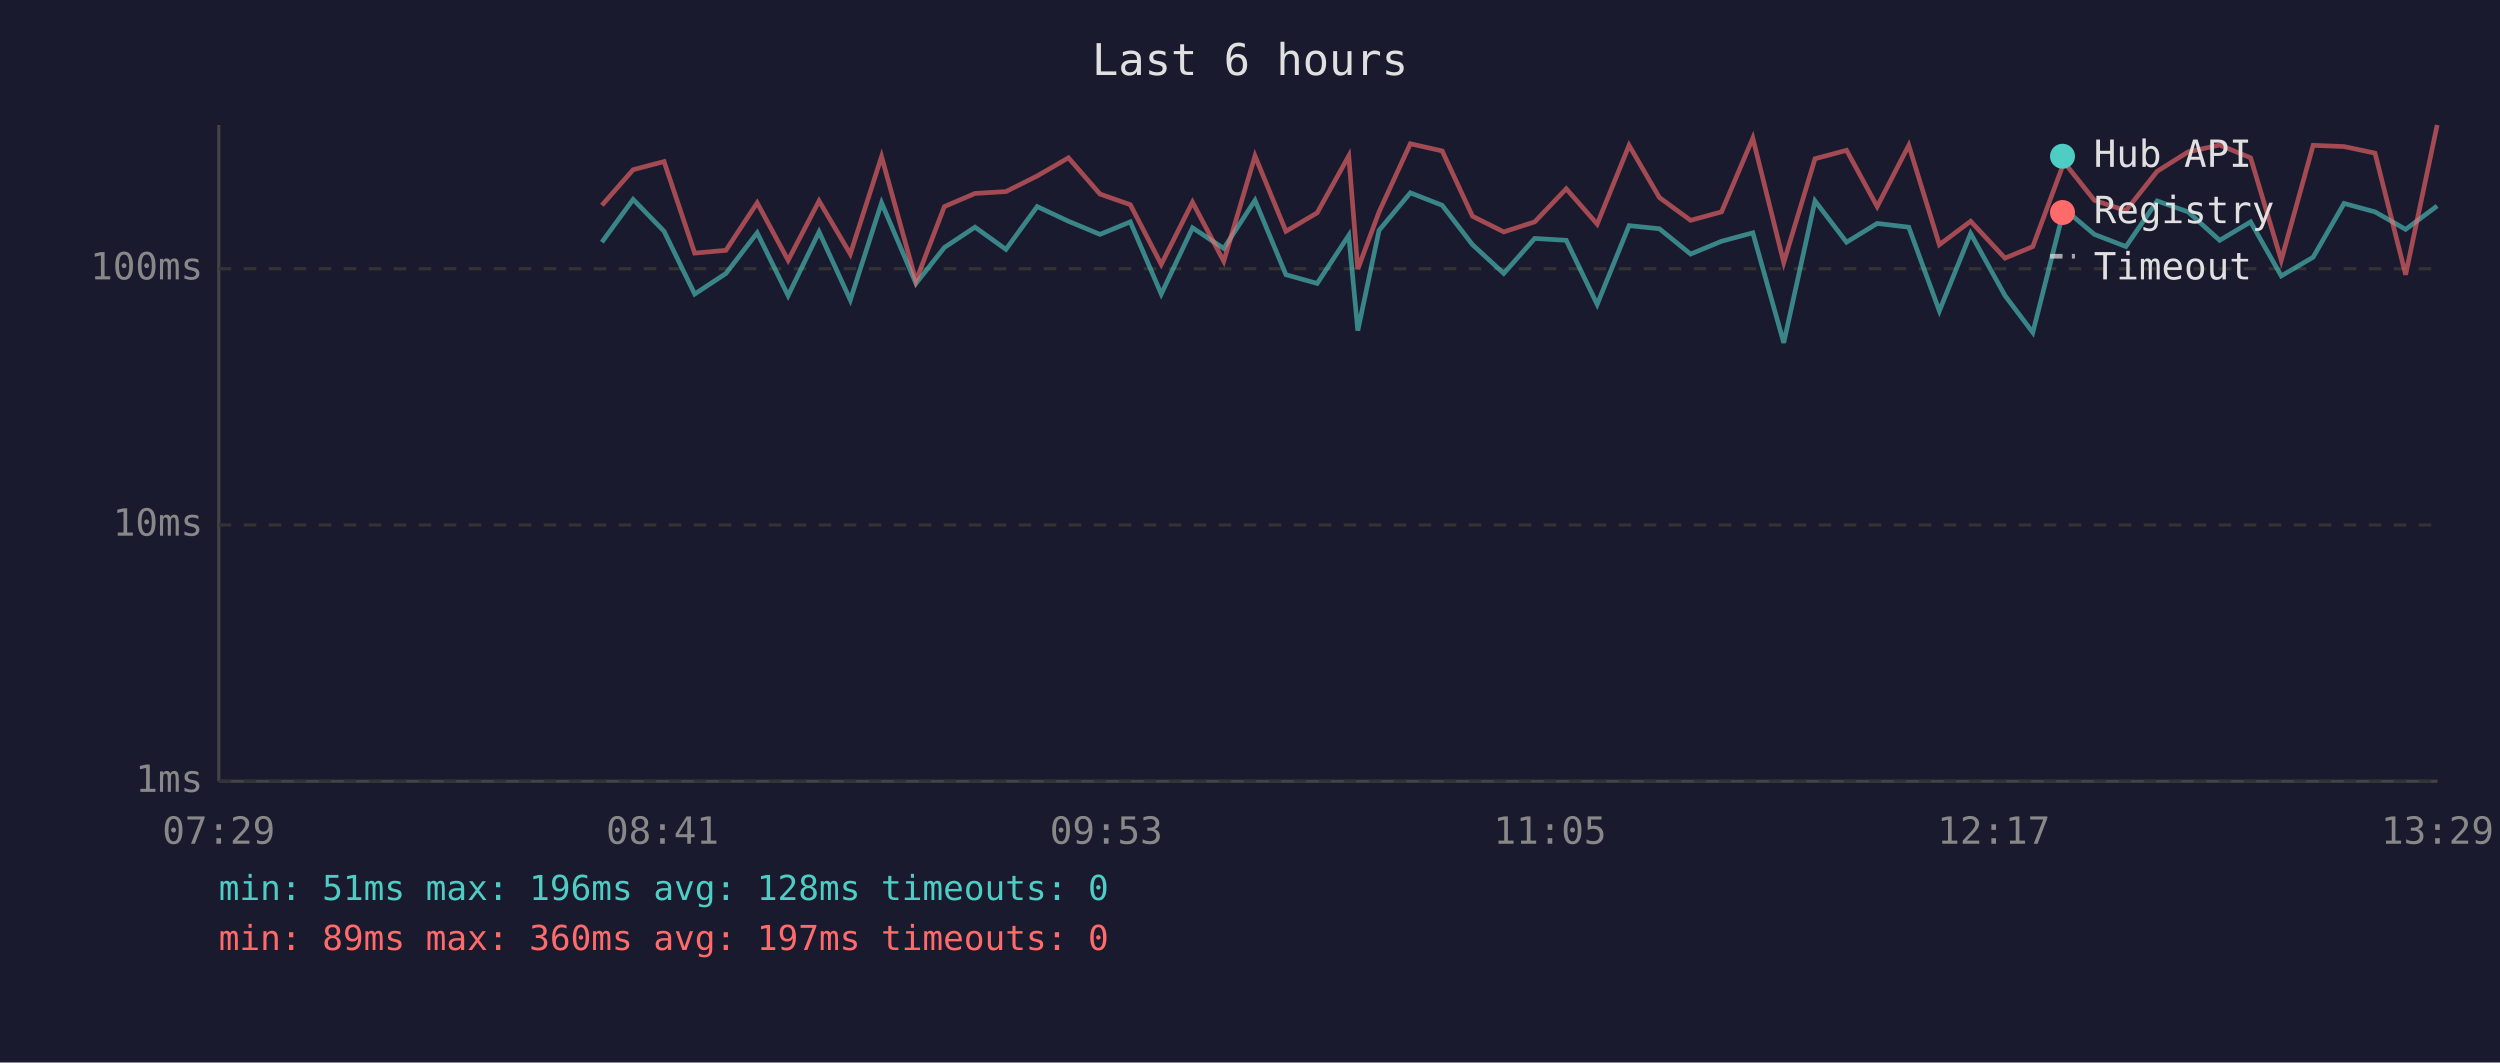
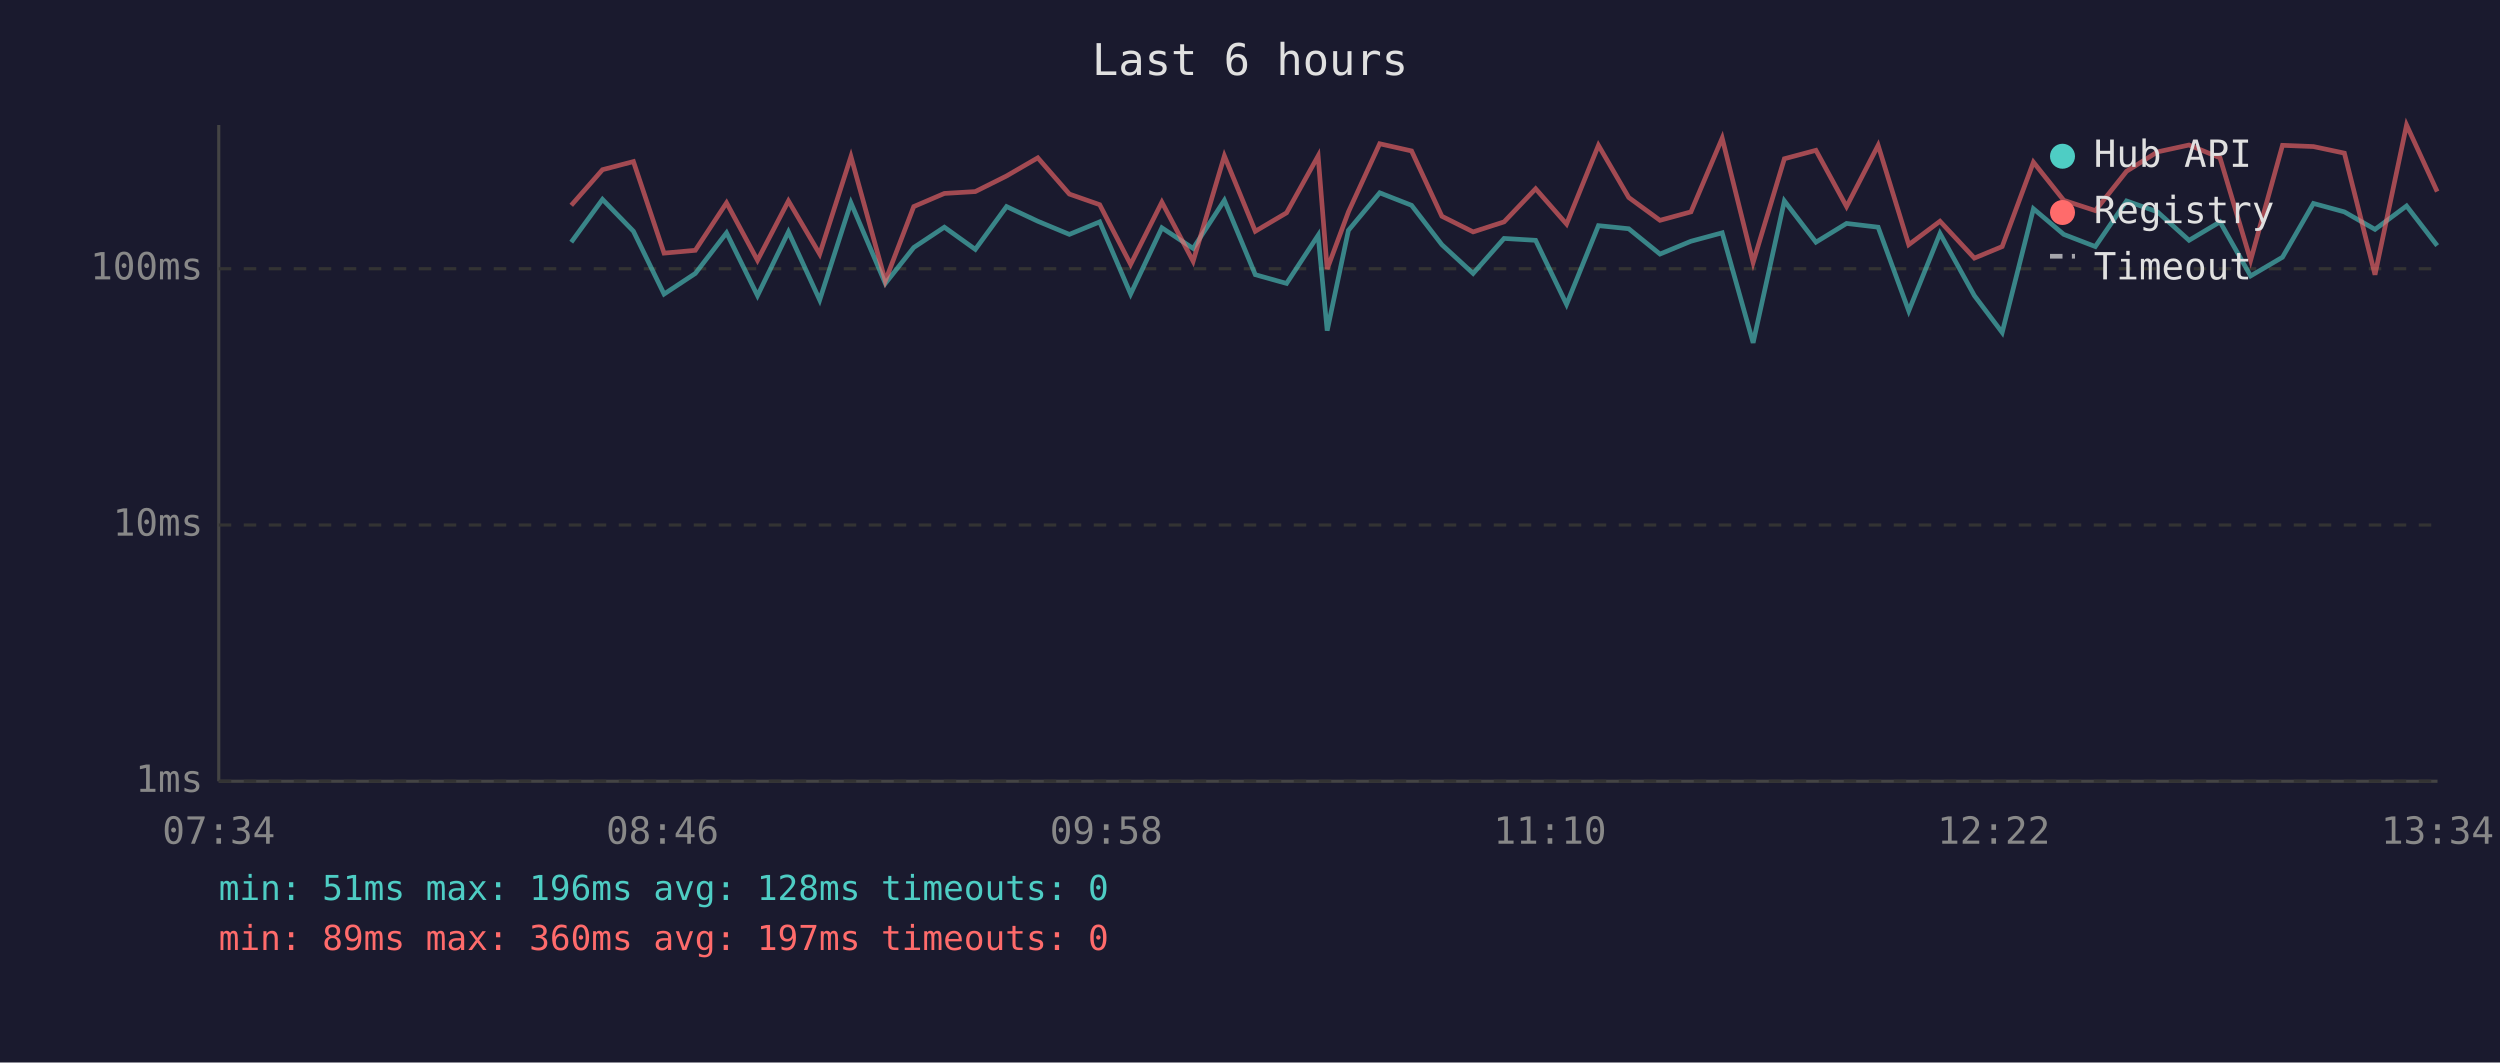
<svg xmlns="http://www.w3.org/2000/svg" viewBox="0 0 800 340" font-family="monospace" font-size="12">
  <rect width="800" height="340" fill="#1a1a2e" />
  <text x="400" y="24" fill="#e0e0e0" font-size="14" text-anchor="middle">Last 6 hours</text>
  <line x1="70" y1="40" x2="70" y2="250" stroke="#444" stroke-width="1" />
  <line x1="70" y1="250" x2="780" y2="250" stroke="#444" stroke-width="1" />
  <line x1="70" y1="250" x2="780" y2="250" stroke="#333" stroke-width="1" stroke-dasharray="4" />
  <text x="65" y="250" fill="#888" text-anchor="end" dominant-baseline="middle">1ms</text>
  <line x1="70" y1="168" x2="780" y2="168" stroke="#333" stroke-width="1" stroke-dasharray="4" />
  <text x="65" y="168" fill="#888" text-anchor="end" dominant-baseline="middle">10ms</text>
  <line x1="70" y1="86" x2="780" y2="86" stroke="#333" stroke-width="1" stroke-dasharray="4" />
  <text x="65" y="86" fill="#888" text-anchor="end" dominant-baseline="middle">100ms</text>
-   <text x="70" y="270" fill="#888" text-anchor="middle">07:29</text>
-   <text x="212" y="270" fill="#888" text-anchor="middle">08:41</text>
-   <text x="354" y="270" fill="#888" text-anchor="middle">09:53</text>
-   <text x="496" y="270" fill="#888" text-anchor="middle">11:05</text>
-   <text x="638" y="270" fill="#888" text-anchor="middle">12:17</text>
-   <text x="780" y="270" fill="#888" text-anchor="middle">13:29</text>
-   <polyline points="192.6,77.5 202.6,63.8 212.5,74.0 222.3,94.1 232.3,87.5 242.3,74.5 252.2,94.6 262.1,74.2 272.1,96.0 282.1,64.9 293.1,90.7 302.2,79.2 312.0,72.7 321.9,79.8 331.9,66.1 341.9,70.8 352.0,75.0 361.7,71.0 371.6,94.1 381.6,72.9 391.6,79.5 401.6,64.1 411.5,87.9 421.5,90.7 431.6,75.3 434.5,105.8 441.3,73.7 451.3,61.7 461.5,65.7 471.2,78.3 481.2,87.5 491.1,76.3 501.2,76.9 511.1,97.4 521.3,72.2 531.0,73.2 541.0,81.3 550.9,77.2 560.9,74.5 570.8,109.7 580.8,64.3 590.9,77.5 600.7,71.5 610.8,72.7 620.6,99.5 630.6,74.7 641.6,94.6 650.5,106.4 660.5,66.8 670.2,75.0 680.3,78.9 690.3,64.3 700.2,67.8 710.3,76.9 720.2,71.0 730.0,88.3 740.2,82.3 750.1,65.1 760.0,67.8 769.8,73.4 779.9,65.9" fill="none" stroke="#4ecdc4" stroke-width="1.5" opacity="0.6" />
-   <polyline points="192.6,65.7 202.6,54.3 212.5,51.7 222.3,81.0 232.3,80.1 242.3,64.9 252.2,83.3 262.1,64.3 272.1,81.3 282.1,50.1 293.1,89.9 302.2,66.1 312.0,61.9 321.9,61.3 331.9,56.3 341.9,50.5 352.0,62.1 361.7,65.5 371.6,84.6 381.6,64.7 391.6,83.6 401.6,49.9 411.5,74.0 421.5,68.1 431.6,49.9 434.5,86.1 441.3,67.8 451.3,46.0 461.5,48.3 471.2,69.2 481.2,74.2 491.1,71.0 501.2,60.4 511.1,71.7 521.3,46.5 531.0,63.2 541.0,70.5 550.9,67.8 560.9,44.2 570.8,84.0 580.8,50.8 590.9,48.1 600.7,66.1 610.8,46.5 620.6,78.3 630.6,70.8 641.6,82.6 650.5,78.9 660.5,51.9 670.2,64.1 680.3,67.4 690.3,54.8 700.2,48.6 710.3,46.4 720.2,50.5 730.0,83.3 740.2,46.5 750.1,46.9 760.0,49.0 769.8,87.9 779.9,40.0" fill="none" stroke="#ff6b6b" stroke-width="1.5" opacity="0.6" />
+   <text x="70" y="270" fill="#888" text-anchor="middle">07:34</text>
+   <text x="212" y="270" fill="#888" text-anchor="middle">08:46</text>
+   <text x="354" y="270" fill="#888" text-anchor="middle">09:58</text>
+   <text x="496" y="270" fill="#888" text-anchor="middle">11:10</text>
+   <text x="638" y="270" fill="#888" text-anchor="middle">12:22</text>
+   <text x="780" y="270" fill="#888" text-anchor="middle">13:34</text>
+   <polyline points="182.8,77.5 192.8,63.8 202.7,74.0 212.5,94.1 222.5,87.5 232.5,74.5 242.4,94.6 252.3,74.2 262.3,96.0 272.3,64.9 283.3,90.7 292.4,79.2 302.2,72.7 312.1,79.8 322.1,66.1 332.1,70.8 342.2,75.0 351.9,71.0 361.8,94.1 371.8,72.9 381.8,79.5 391.8,64.1 401.7,87.9 411.7,90.7 421.8,75.3 424.7,105.8 431.5,73.7 441.5,61.7 451.7,65.7 461.4,78.3 471.4,87.5 481.3,76.3 491.4,76.9 501.3,97.4 511.5,72.2 521.2,73.2 531.2,81.3 541.1,77.2 551.1,74.5 561.0,109.7 571.0,64.3 581.1,77.5 590.9,71.5 601.0,72.7 610.8,99.5 620.8,74.7 631.8,94.6 640.7,106.4 650.7,66.8 660.4,75.0 670.5,78.9 680.5,64.3 690.4,67.8 700.5,76.9 710.4,71.0 720.2,88.3 730.4,82.3 740.3,65.1 750.2,67.8 760.0,73.4 770.1,65.9 779.9,78.6" fill="none" stroke="#4ecdc4" stroke-width="1.5" opacity="0.6" />
+   <polyline points="182.8,65.7 192.8,54.3 202.7,51.7 212.5,81.0 222.5,80.1 232.5,64.9 242.4,83.3 252.3,64.3 262.3,81.3 272.3,50.1 283.3,89.9 292.4,66.1 302.2,61.9 312.1,61.3 322.1,56.3 332.1,50.5 342.2,62.1 351.9,65.5 361.8,84.6 371.8,64.7 381.8,83.6 391.8,49.9 401.7,74.0 411.7,68.1 421.8,49.9 424.7,86.1 431.5,67.8 441.5,46.0 451.7,48.3 461.4,69.2 471.4,74.2 481.3,71.0 491.4,60.4 501.3,71.7 511.5,46.5 521.2,63.2 531.2,70.5 541.1,67.8 551.1,44.2 561.0,84.0 571.0,50.8 581.1,48.1 590.9,66.1 601.0,46.5 610.8,78.3 620.8,70.8 631.8,82.6 640.7,78.9 650.7,51.9 660.4,64.1 670.5,67.4 680.5,54.8 690.4,48.6 700.5,46.4 710.4,50.5 720.2,83.3 730.4,46.5 740.3,46.9 750.2,49.0 760.0,87.9 770.1,40.0 779.9,61.3" fill="none" stroke="#ff6b6b" stroke-width="1.5" opacity="0.6" />
  <circle cx="660" cy="50" r="4" fill="#4ecdc4" />
  <text x="670" y="50" fill="#e0e0e0" dominant-baseline="middle">Hub API</text>
  <circle cx="660" cy="68" r="4" fill="#ff6b6b" />
  <text x="670" y="68" fill="#e0e0e0" dominant-baseline="middle">Registry</text>
  <line x1="656" y1="82" x2="664" y2="82" stroke="#e0e0e0" stroke-width="1.5" stroke-dasharray="4,3" opacity="0.7" />
  <text x="670" y="86" fill="#e0e0e0" dominant-baseline="middle">Timeout</text>
  <text x="70" y="288" fill="#4ecdc4" font-size="11">min: 51ms  max: 196ms  avg: 128ms  timeouts: 0</text>
  <text x="70" y="304" fill="#ff6b6b" font-size="11">min: 89ms  max: 360ms  avg: 197ms  timeouts: 0</text>
</svg>
